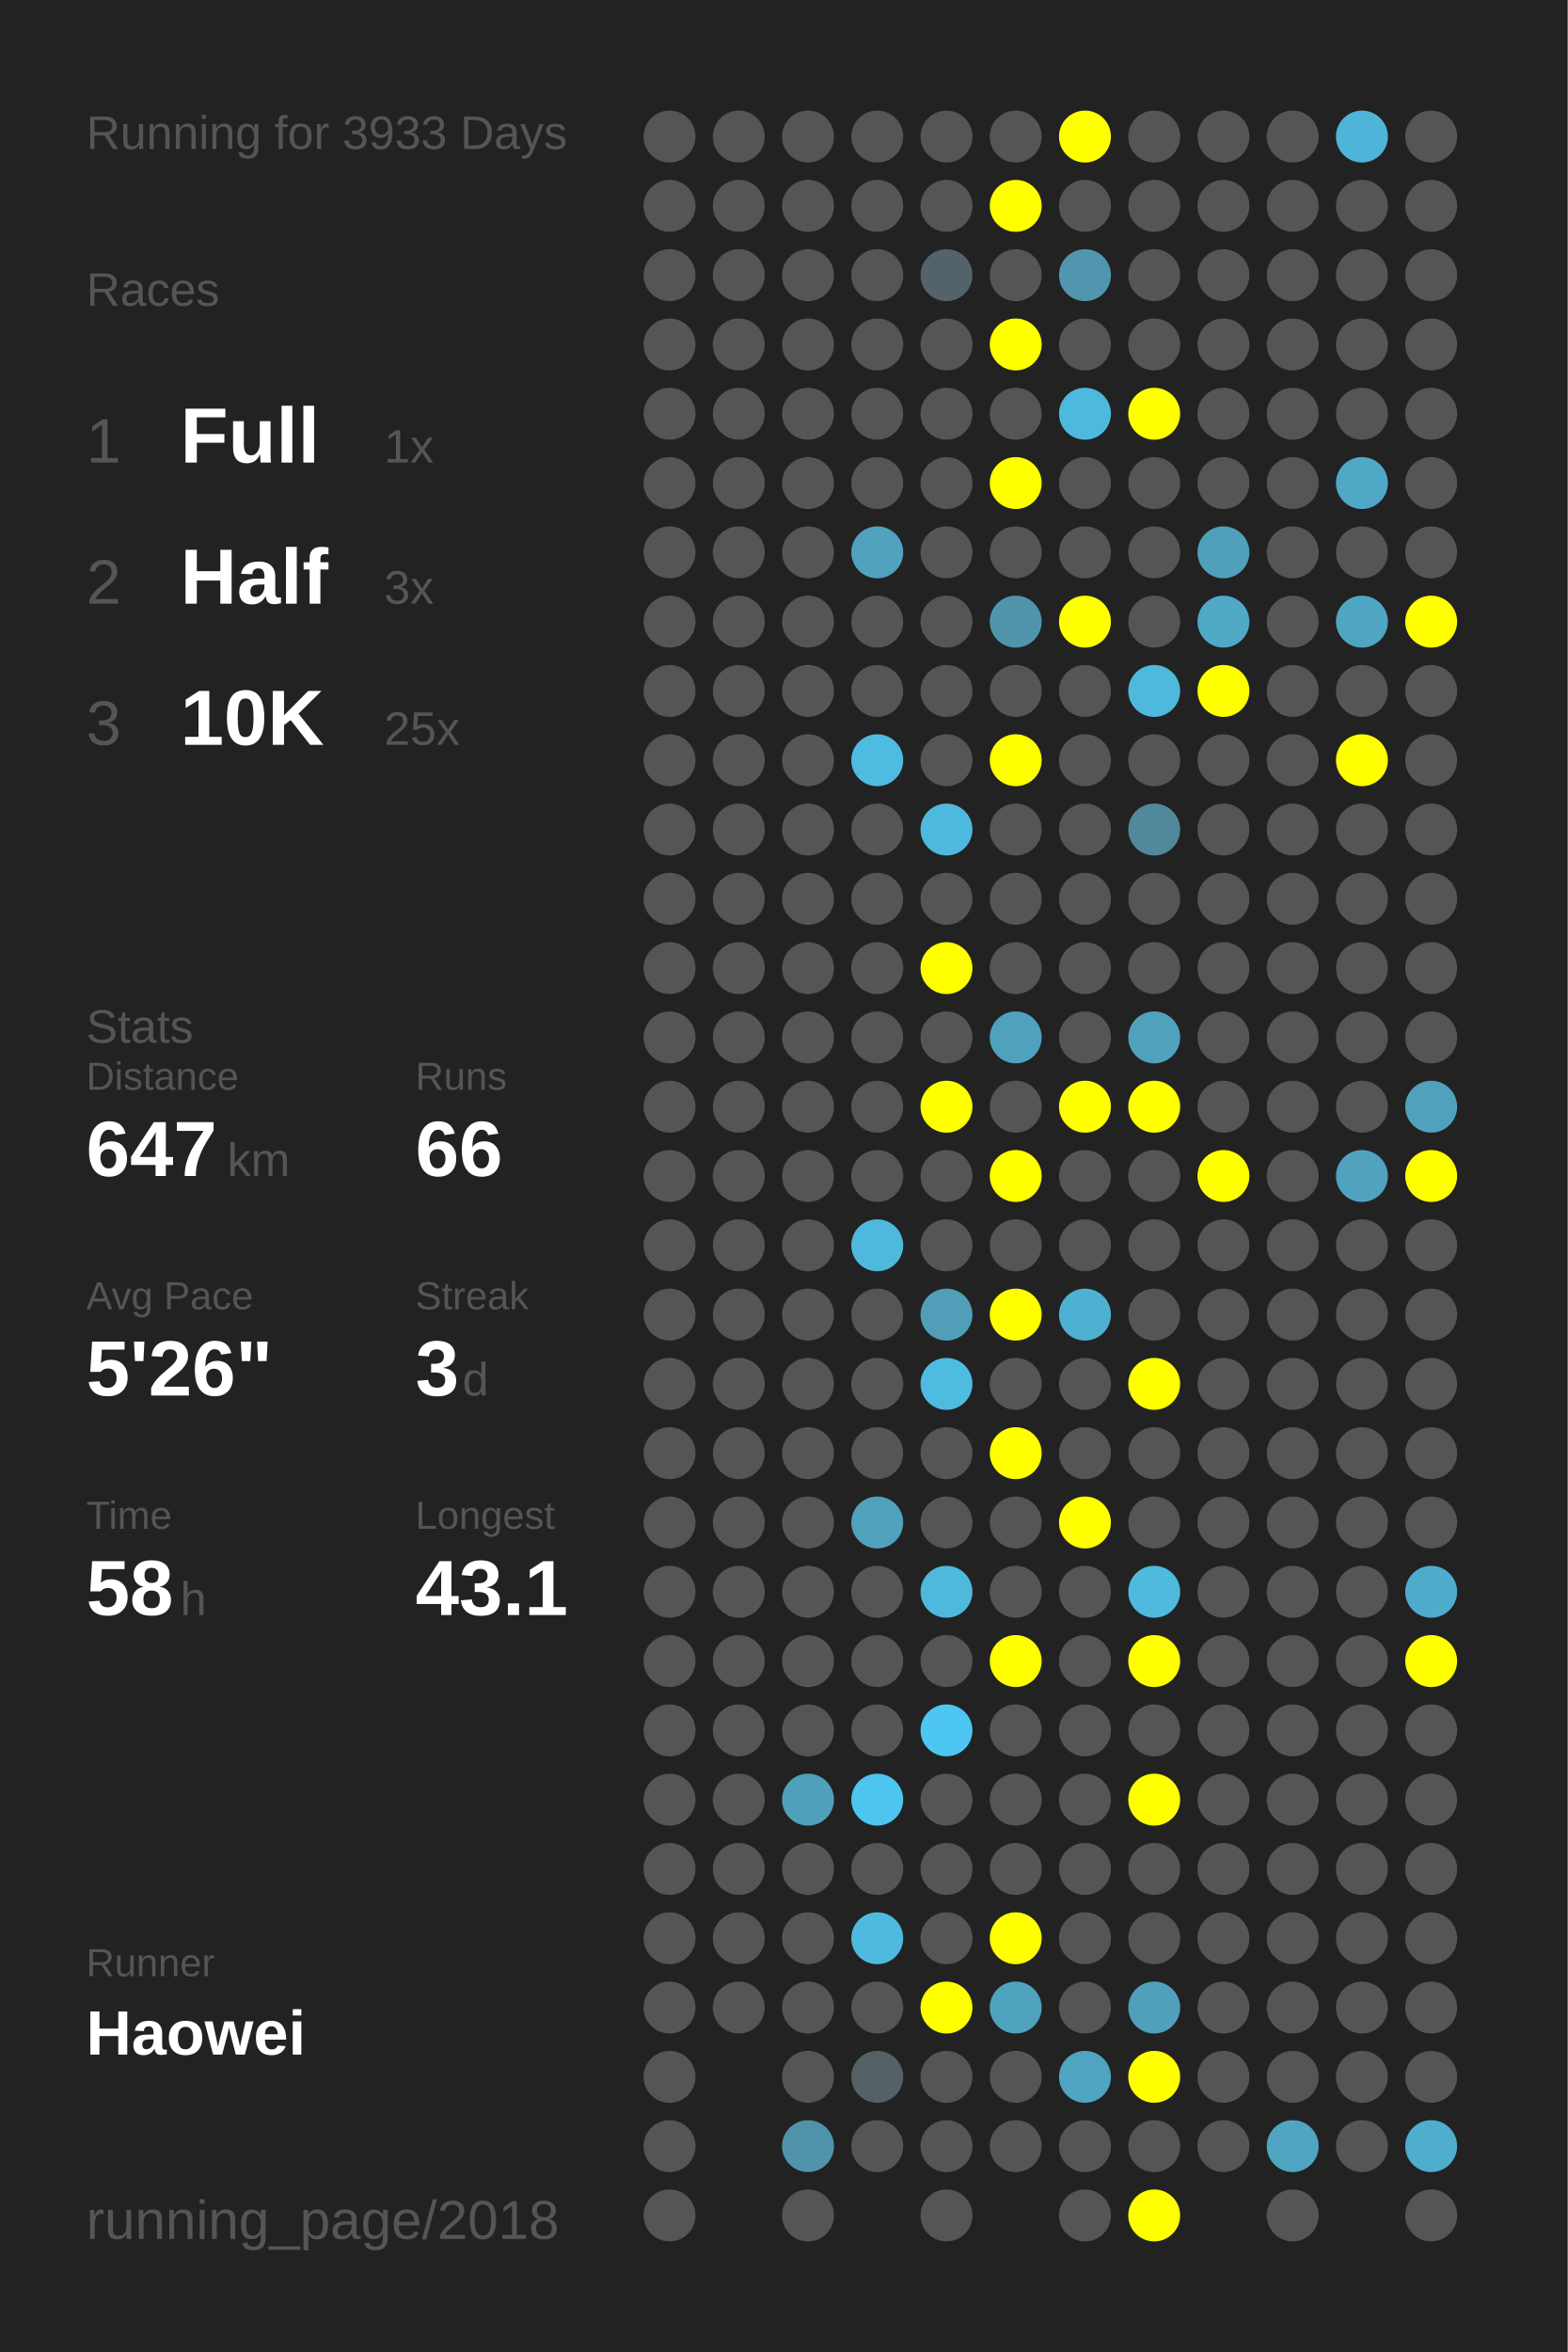
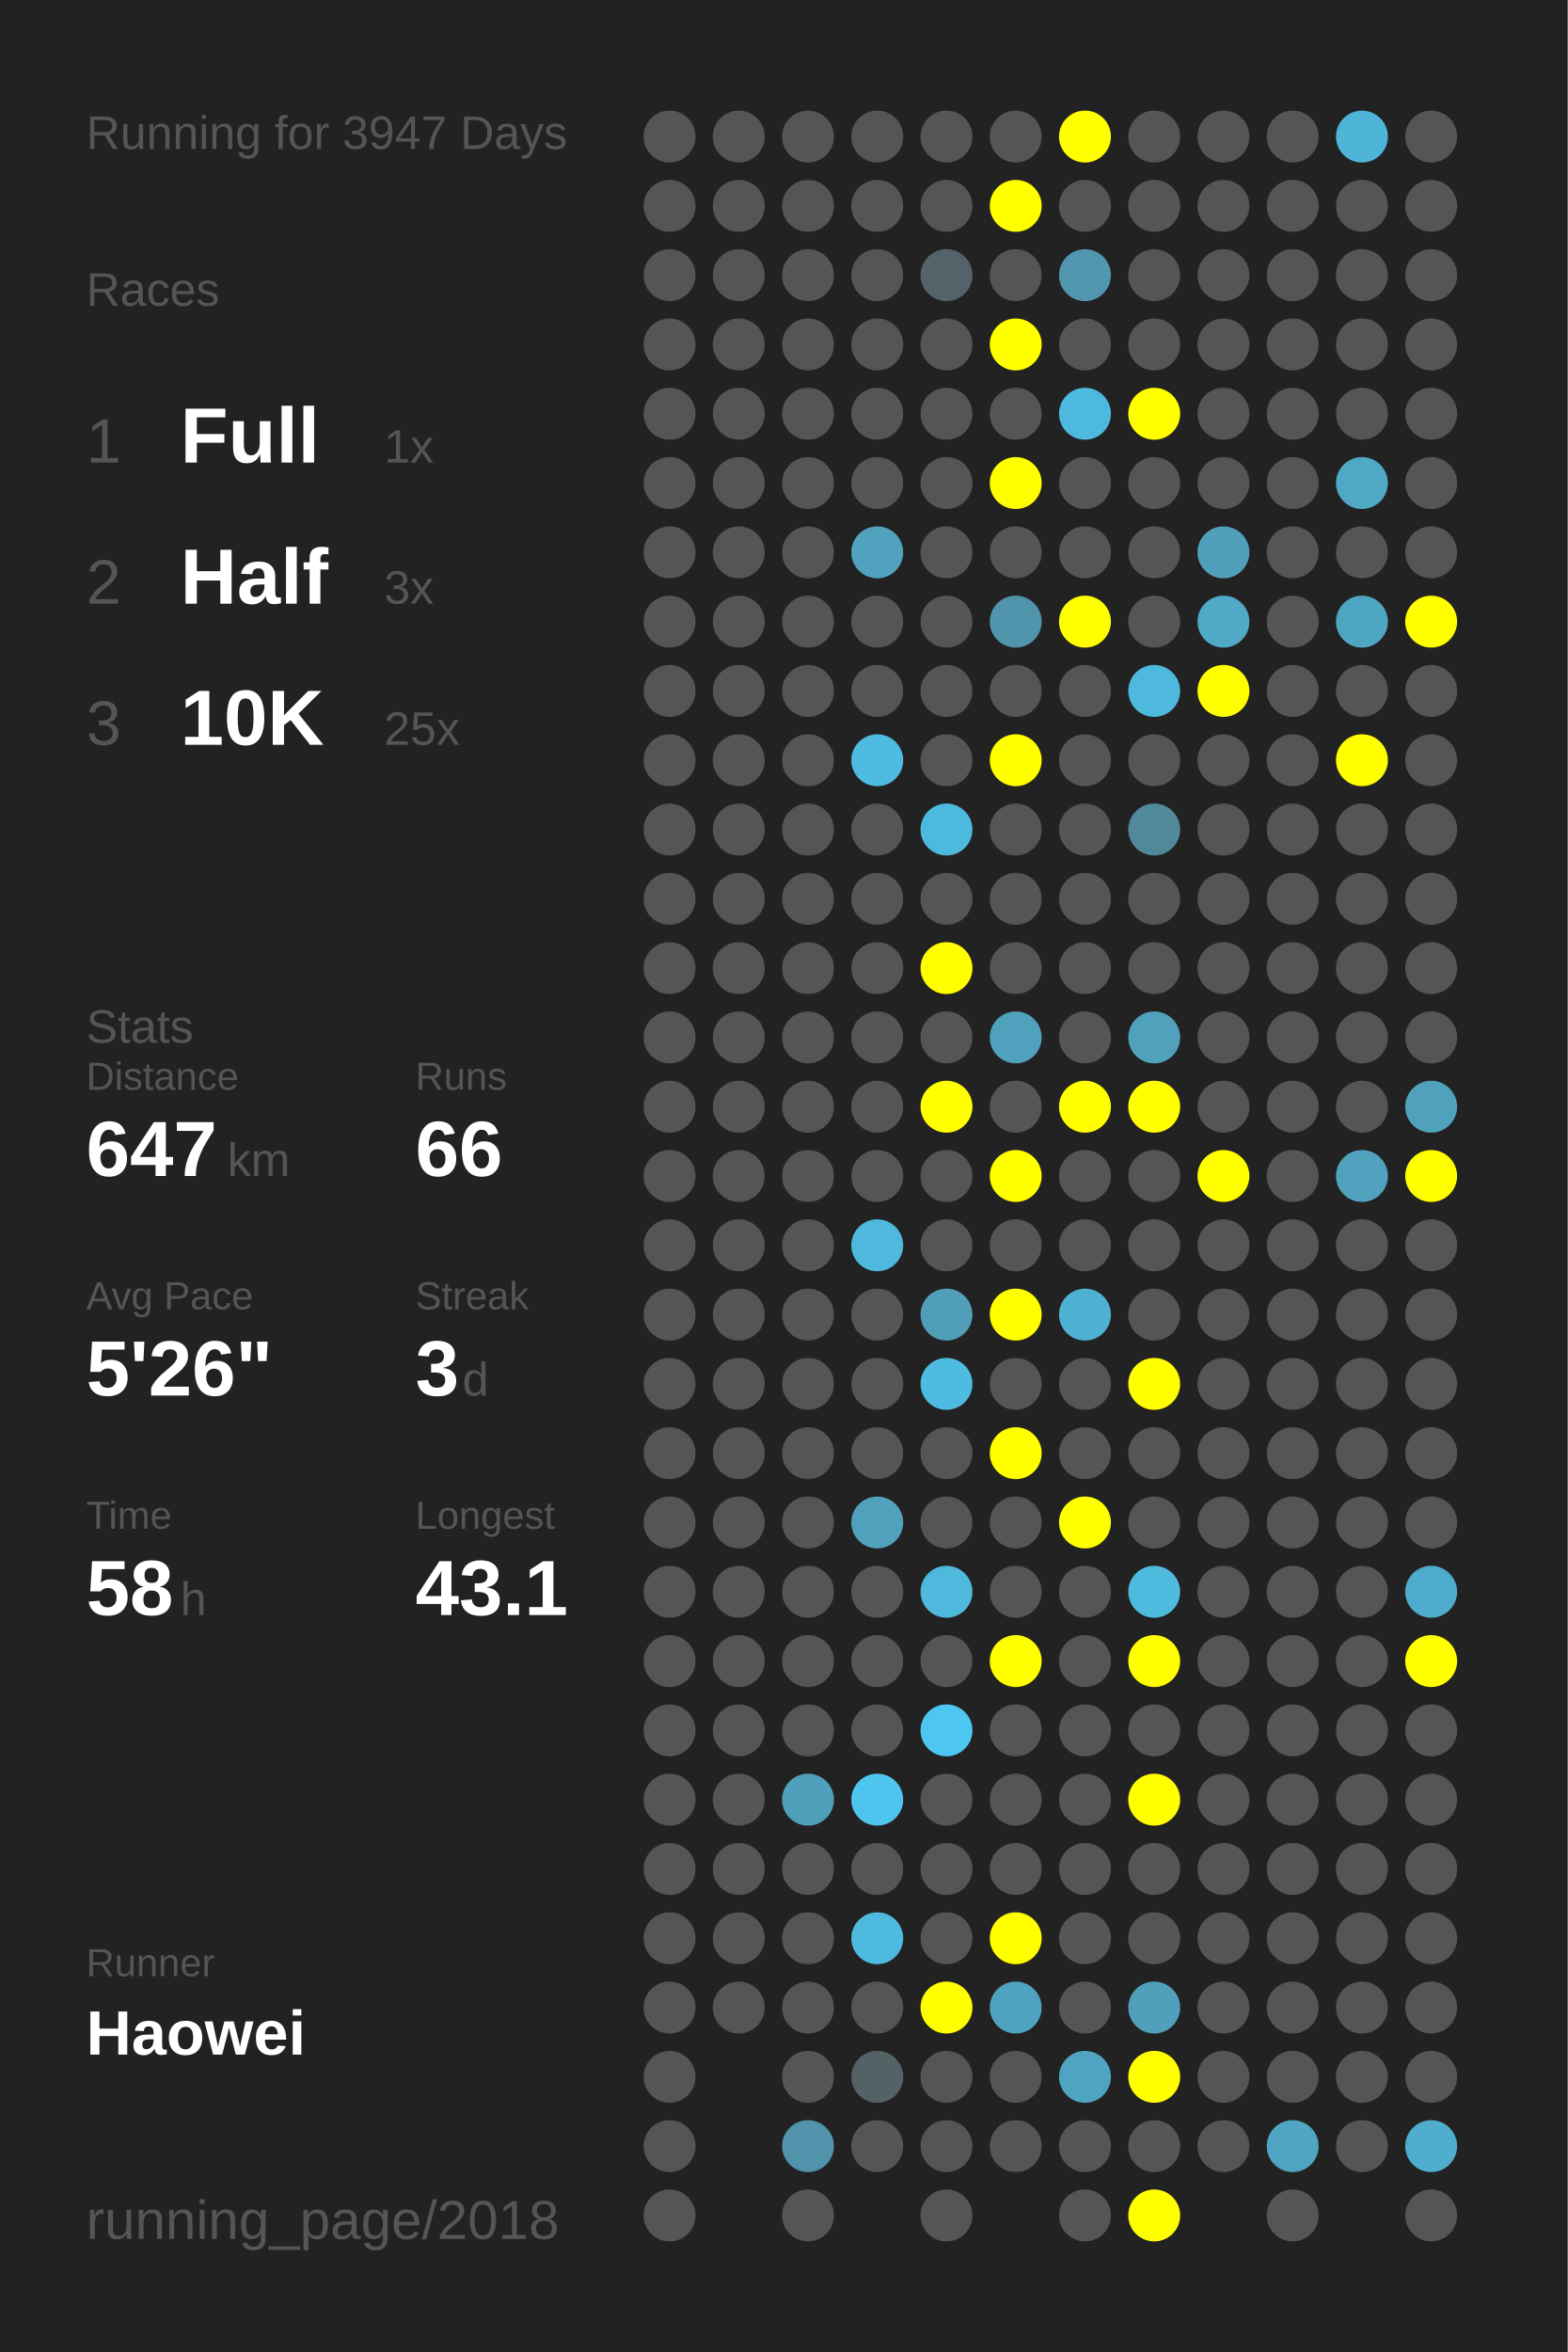
<svg xmlns="http://www.w3.org/2000/svg" baseProfile="full" height="300mm" version="1.1" viewBox="0,0,200,300" width="200mm">
  <defs />
  <rect fill="#222222" height="300" width="200" x="0" y="0" />
-   <text fill="#555555" style="font-size:6px; font-family:Arial;" x="11" y="19">Running for 3933 Days</text>
+   <text fill="#555555" style="font-size:6px; font-family:Arial;" x="11" y="19">Running for 3947 Days</text>
  <text fill="#555555" style="font-size:6px; font-family:Arial;" x="11" y="39">Races</text>
  <text fill="#555555" style="font-size:8px; font-family:Arial;" x="11" y="59">1</text>
  <text fill="#FFFFFF" style="font-size:10px; font-family:Arial; font-weight:bold;" x="23" y="59">Full</text>
  <text fill="#555555" style="font-size:6px; font-family:Arial;" x="49" y="59">1x</text>
  <text fill="#555555" style="font-size:8px; font-family:Arial;" x="11" y="77">2</text>
  <text fill="#FFFFFF" style="font-size:10px; font-family:Arial; font-weight:bold;" x="23" y="77">Half</text>
  <text fill="#555555" style="font-size:6px; font-family:Arial;" x="49" y="77">3x</text>
  <text fill="#555555" style="font-size:8px; font-family:Arial;" x="11" y="95">3</text>
  <text fill="#FFFFFF" style="font-size:10px; font-family:Arial; font-weight:bold;" x="23" y="95">10K</text>
  <text fill="#555555" style="font-size:6px; font-family:Arial;" x="49" y="95">25x</text>
  <text fill="#555555" style="font-size:6px; font-family:Arial;" x="11" y="133">Stats</text>
  <text fill="#555555" style="font-size:5px; font-family:Arial;" x="11" y="139">Distance</text>
  <text fill="#FFFFFF" style="font-size:10px; font-family:Arial; font-weight:bold;" x="11" y="150">647</text>
  <text fill="#555555" style="font-size:6px; font-family:Arial;" x="29" y="150">km</text>
  <text fill="#555555" style="font-size:5px; font-family:Arial;" x="53" y="139">Runs</text>
  <text fill="#FFFFFF" style="font-size:10px; font-family:Arial; font-weight:bold;" x="53" y="150">66</text>
  <text fill="#555555" style="font-size:5px; font-family:Arial;" x="11" y="167">Avg Pace</text>
  <text fill="#FFFFFF" style="font-size:10px; font-family:Arial; font-weight:bold;" x="11" y="178">5'26"</text>
  <text fill="#555555" style="font-size:5px; font-family:Arial;" x="53" y="167">Streak</text>
  <text fill="#FFFFFF" style="font-size:10px; font-family:Arial; font-weight:bold;" x="53" y="178">3</text>
  <text fill="#555555" style="font-size:6px; font-family:Arial;" x="59" y="178">d</text>
  <text fill="#555555" style="font-size:5px; font-family:Arial;" x="11" y="195">Time</text>
  <text fill="#FFFFFF" style="font-size:10px; font-family:Arial; font-weight:bold;" x="11" y="206">58</text>
  <text fill="#555555" style="font-size:6px; font-family:Arial;" x="23" y="206">h</text>
  <text fill="#555555" style="font-size:5px; font-family:Arial;" x="53" y="195">Longest</text>
  <text fill="#FFFFFF" style="font-size:10px; font-family:Arial; font-weight:bold;" x="53" y="206">43.1</text>
  <text fill="#555555" style="font-size:5px; font-family:Arial;" x="11" y="252.065">Runner</text>
  <text fill="#FFFFFF" style="font-size:8px; font-family:Arial; font-weight:bold;" x="11" y="262.065">Haowei</text>
  <text fill="#555555" style="font-size:7px; font-family:Arial;" x="11" y="285.581">running_page/2018</text>
  <circle cx="85.417" cy="17.419" fill="#555555" r="3.312" />
  <circle cx="85.417" cy="26.258" fill="#555555" r="3.312" />
  <circle cx="85.417" cy="35.097" fill="#555555" r="3.312" />
  <circle cx="85.417" cy="43.935" fill="#555555" r="3.312" />
  <circle cx="85.417" cy="52.774" fill="#555555" r="3.312" />
  <circle cx="85.417" cy="61.613" fill="#555555" r="3.312" />
  <circle cx="85.417" cy="70.452" fill="#555555" r="3.312" />
  <circle cx="85.417" cy="79.29" fill="#555555" r="3.312" />
  <circle cx="85.417" cy="88.129" fill="#555555" r="3.312" />
  <circle cx="85.417" cy="96.968" fill="#555555" r="3.312" />
  <circle cx="85.417" cy="105.806" fill="#555555" r="3.312" />
  <circle cx="85.417" cy="114.645" fill="#555555" r="3.312" />
  <circle cx="85.417" cy="123.484" fill="#555555" r="3.312" />
  <circle cx="85.417" cy="132.323" fill="#555555" r="3.312" />
  <circle cx="85.417" cy="141.161" fill="#555555" r="3.312" />
  <circle cx="85.417" cy="150" fill="#555555" r="3.312" />
  <circle cx="85.417" cy="158.839" fill="#555555" r="3.312" />
  <circle cx="85.417" cy="167.677" fill="#555555" r="3.312" />
  <circle cx="85.417" cy="176.516" fill="#555555" r="3.312" />
  <circle cx="85.417" cy="185.355" fill="#555555" r="3.312" />
  <circle cx="85.417" cy="194.194" fill="#555555" r="3.312" />
  <circle cx="85.417" cy="203.032" fill="#555555" r="3.312" />
  <circle cx="85.417" cy="211.871" fill="#555555" r="3.312" />
  <circle cx="85.417" cy="220.71" fill="#555555" r="3.312" />
  <circle cx="85.417" cy="229.548" fill="#555555" r="3.312" />
  <circle cx="85.417" cy="238.387" fill="#555555" r="3.312" />
  <circle cx="85.417" cy="247.226" fill="#555555" r="3.312" />
  <circle cx="85.417" cy="256.065" fill="#555555" r="3.312" />
  <circle cx="85.417" cy="264.903" fill="#555555" r="3.312" />
  <circle cx="85.417" cy="273.742" fill="#555555" r="3.312" />
  <circle cx="85.417" cy="282.581" fill="#555555" r="3.312" />
  <circle cx="94.25" cy="17.419" fill="#555555" r="3.312" />
  <circle cx="94.25" cy="26.258" fill="#555555" r="3.312" />
  <circle cx="94.25" cy="35.097" fill="#555555" r="3.312" />
  <circle cx="94.25" cy="43.935" fill="#555555" r="3.312" />
  <circle cx="94.25" cy="52.774" fill="#555555" r="3.312" />
  <circle cx="94.25" cy="61.613" fill="#555555" r="3.312" />
  <circle cx="94.25" cy="70.452" fill="#555555" r="3.312" />
  <circle cx="94.25" cy="79.29" fill="#555555" r="3.312" />
  <circle cx="94.25" cy="88.129" fill="#555555" r="3.312" />
  <circle cx="94.25" cy="96.968" fill="#555555" r="3.312" />
  <circle cx="94.25" cy="105.806" fill="#555555" r="3.312" />
  <circle cx="94.25" cy="114.645" fill="#555555" r="3.312" />
  <circle cx="94.25" cy="123.484" fill="#555555" r="3.312" />
  <circle cx="94.25" cy="132.323" fill="#555555" r="3.312" />
  <circle cx="94.25" cy="141.161" fill="#555555" r="3.312" />
  <circle cx="94.25" cy="150" fill="#555555" r="3.312" />
  <circle cx="94.25" cy="158.839" fill="#555555" r="3.312" />
  <circle cx="94.25" cy="167.677" fill="#555555" r="3.312" />
  <circle cx="94.25" cy="176.516" fill="#555555" r="3.312" />
  <circle cx="94.25" cy="185.355" fill="#555555" r="3.312" />
  <circle cx="94.25" cy="194.194" fill="#555555" r="3.312" />
  <circle cx="94.25" cy="203.032" fill="#555555" r="3.312" />
  <circle cx="94.25" cy="211.871" fill="#555555" r="3.312" />
  <circle cx="94.25" cy="220.71" fill="#555555" r="3.312" />
  <circle cx="94.25" cy="229.548" fill="#555555" r="3.312" />
  <circle cx="94.25" cy="238.387" fill="#555555" r="3.312" />
  <circle cx="94.25" cy="247.226" fill="#555555" r="3.312" />
  <circle cx="94.25" cy="256.065" fill="#555555" r="3.312" />
  <circle cx="103.083" cy="17.419" fill="#555555" r="3.312" />
  <circle cx="103.083" cy="26.258" fill="#555555" r="3.312" />
  <circle cx="103.083" cy="35.097" fill="#555555" r="3.312" />
  <circle cx="103.083" cy="43.935" fill="#555555" r="3.312" />
  <circle cx="103.083" cy="52.774" fill="#555555" r="3.312" />
  <circle cx="103.083" cy="61.613" fill="#555555" r="3.312" />
  <circle cx="103.083" cy="70.452" fill="#555555" r="3.312" />
  <circle cx="103.083" cy="79.29" fill="#555555" r="3.312" />
  <circle cx="103.083" cy="88.129" fill="#555555" r="3.312" />
  <circle cx="103.083" cy="96.968" fill="#555555" r="3.312" />
  <circle cx="103.083" cy="105.806" fill="#555555" r="3.312" />
  <circle cx="103.083" cy="114.645" fill="#555555" r="3.312" />
  <circle cx="103.083" cy="123.484" fill="#555555" r="3.312" />
  <circle cx="103.083" cy="132.323" fill="#555555" r="3.312" />
  <circle cx="103.083" cy="141.161" fill="#555555" r="3.312" />
  <circle cx="103.083" cy="150" fill="#555555" r="3.312" />
  <circle cx="103.083" cy="158.839" fill="#555555" r="3.312" />
  <circle cx="103.083" cy="167.677" fill="#555555" r="3.312" />
  <circle cx="103.083" cy="176.516" fill="#555555" r="3.312" />
  <circle cx="103.083" cy="185.355" fill="#555555" r="3.312" />
  <circle cx="103.083" cy="194.194" fill="#555555" r="3.312" />
  <circle cx="103.083" cy="203.032" fill="#555555" r="3.312" />
  <circle cx="103.083" cy="211.871" fill="#555555" r="3.312" />
  <circle cx="103.083" cy="220.71" fill="#555555" r="3.312" />
  <circle cx="103.083" cy="229.548" fill="#50a0bb" r="3.312" />
  <circle cx="103.083" cy="238.387" fill="#555555" r="3.312" />
  <circle cx="103.083" cy="247.226" fill="#555555" r="3.312" />
  <circle cx="103.083" cy="256.065" fill="#555555" r="3.312" />
  <circle cx="103.083" cy="264.903" fill="#555555" r="3.312" />
  <circle cx="103.083" cy="273.742" fill="#5093aa" r="3.312" />
  <circle cx="103.083" cy="282.581" fill="#555555" r="3.312" />
  <circle cx="111.917" cy="17.419" fill="#555555" r="3.312" />
  <circle cx="111.917" cy="26.258" fill="#555555" r="3.312" />
  <circle cx="111.917" cy="35.097" fill="#555555" r="3.312" />
  <circle cx="111.917" cy="43.935" fill="#555555" r="3.312" />
  <circle cx="111.917" cy="52.774" fill="#555555" r="3.312" />
  <circle cx="111.917" cy="61.613" fill="#555555" r="3.312" />
  <circle cx="111.917" cy="70.452" fill="#50a2be" r="3.312" />
  <circle cx="111.917" cy="79.29" fill="#555555" r="3.312" />
  <circle cx="111.917" cy="88.129" fill="#555555" r="3.312" />
  <circle cx="111.917" cy="96.968" fill="#4ebbe0" r="3.312" />
  <circle cx="111.917" cy="105.806" fill="#555555" r="3.312" />
  <circle cx="111.917" cy="114.645" fill="#555555" r="3.312" />
  <circle cx="111.917" cy="123.484" fill="#555555" r="3.312" />
  <circle cx="111.917" cy="132.323" fill="#555555" r="3.312" />
  <circle cx="111.917" cy="141.161" fill="#555555" r="3.312" />
  <circle cx="111.917" cy="150" fill="#555555" r="3.312" />
  <circle cx="111.917" cy="158.839" fill="#4eb9dd" r="3.312" />
  <circle cx="111.917" cy="167.677" fill="#555555" r="3.312" />
  <circle cx="111.917" cy="176.516" fill="#555555" r="3.312" />
  <circle cx="111.917" cy="185.355" fill="#555555" r="3.312" />
  <circle cx="111.917" cy="194.194" fill="#50a1bc" r="3.312" />
  <circle cx="111.917" cy="203.032" fill="#555555" r="3.312" />
  <circle cx="111.917" cy="211.871" fill="#555555" r="3.312" />
  <circle cx="111.917" cy="220.71" fill="#555555" r="3.312" />
  <circle cx="111.917" cy="229.548" fill="#4dc5ee" r="3.312" />
  <circle cx="111.917" cy="238.387" fill="#555555" r="3.312" />
  <circle cx="111.917" cy="247.226" fill="#4ebadf" r="3.312" />
  <circle cx="111.917" cy="256.065" fill="#555555" r="3.312" />
  <circle cx="111.917" cy="264.903" fill="#546266" r="3.312" />
  <circle cx="111.917" cy="273.742" fill="#555555" r="3.312" />
  <circle cx="120.75" cy="17.419" fill="#555555" r="3.312" />
  <circle cx="120.75" cy="26.258" fill="#555555" r="3.312" />
  <circle cx="120.75" cy="35.097" fill="#546369" r="3.312" />
  <circle cx="120.75" cy="43.935" fill="#555555" r="3.312" />
  <circle cx="120.75" cy="52.774" fill="#555555" r="3.312" />
  <circle cx="120.75" cy="61.613" fill="#555555" r="3.312" />
  <circle cx="120.75" cy="70.452" fill="#555555" r="3.312" />
  <circle cx="120.75" cy="79.29" fill="#555555" r="3.312" />
  <circle cx="120.75" cy="88.129" fill="#555555" r="3.312" />
  <circle cx="120.75" cy="96.968" fill="#555555" r="3.312" />
  <circle cx="120.75" cy="105.806" fill="#4eb9de" r="3.312" />
  <circle cx="120.75" cy="114.645" fill="#555555" r="3.312" />
  <circle cx="120.75" cy="123.484" fill="#FFFF00" r="3.312" />
  <circle cx="120.75" cy="132.323" fill="#555555" r="3.312" />
  <circle cx="120.75" cy="141.161" fill="#FFFF00" r="3.312" />
  <circle cx="120.75" cy="150" fill="#555555" r="3.312" />
  <circle cx="120.75" cy="158.839" fill="#555555" r="3.312" />
  <circle cx="120.75" cy="167.677" fill="#509eb8" r="3.312" />
  <circle cx="120.75" cy="176.516" fill="#4ebce1" r="3.312" />
  <circle cx="120.75" cy="185.355" fill="#555555" r="3.312" />
  <circle cx="120.75" cy="194.194" fill="#555555" r="3.312" />
  <circle cx="120.75" cy="203.032" fill="#4eb9dd" r="3.312" />
  <circle cx="120.75" cy="211.871" fill="#555555" r="3.312" />
  <circle cx="120.75" cy="220.71" fill="#4dc7f1" r="3.312" />
  <circle cx="120.75" cy="229.548" fill="#555555" r="3.312" />
  <circle cx="120.75" cy="238.387" fill="#555555" r="3.312" />
  <circle cx="120.75" cy="247.226" fill="#555555" r="3.312" />
  <circle cx="120.75" cy="256.065" fill="#FFFF00" r="3.312" />
  <circle cx="120.75" cy="264.903" fill="#555555" r="3.312" />
  <circle cx="120.75" cy="273.742" fill="#555555" r="3.312" />
  <circle cx="120.75" cy="282.581" fill="#555555" r="3.312" />
  <circle cx="129.583" cy="17.419" fill="#555555" r="3.312" />
  <circle cx="129.583" cy="26.258" fill="#FFFF00" r="3.312" />
  <circle cx="129.583" cy="35.097" fill="#555555" r="3.312" />
  <circle cx="129.583" cy="43.935" fill="#FFFF00" r="3.312" />
  <circle cx="129.583" cy="52.774" fill="#555555" r="3.312" />
  <circle cx="129.583" cy="61.613" fill="#FFFF00" r="3.312" />
  <circle cx="129.583" cy="70.452" fill="#555555" r="3.312" />
  <circle cx="129.583" cy="79.29" fill="#5095ac" r="3.312" />
  <circle cx="129.583" cy="88.129" fill="#555555" r="3.312" />
  <circle cx="129.583" cy="96.968" fill="#FFFF00" r="3.312" />
  <circle cx="129.583" cy="105.806" fill="#555555" r="3.312" />
  <circle cx="129.583" cy="114.645" fill="#555555" r="3.312" />
  <circle cx="129.583" cy="123.484" fill="#555555" r="3.312" />
  <circle cx="129.583" cy="132.323" fill="#50a1bd" r="3.312" />
  <circle cx="129.583" cy="141.161" fill="#555555" r="3.312" />
  <circle cx="129.583" cy="150" fill="#FFFF00" r="3.312" />
  <circle cx="129.583" cy="158.839" fill="#555555" r="3.312" />
  <circle cx="129.583" cy="167.677" fill="#FFFF00" r="3.312" />
  <circle cx="129.583" cy="176.516" fill="#555555" r="3.312" />
  <circle cx="129.583" cy="185.355" fill="#FFFF00" r="3.312" />
  <circle cx="129.583" cy="194.194" fill="#555555" r="3.312" />
  <circle cx="129.583" cy="203.032" fill="#555555" r="3.312" />
  <circle cx="129.583" cy="211.871" fill="#FFFF00" r="3.312" />
  <circle cx="129.583" cy="220.71" fill="#555555" r="3.312" />
  <circle cx="129.583" cy="229.548" fill="#555555" r="3.312" />
  <circle cx="129.583" cy="238.387" fill="#555555" r="3.312" />
  <circle cx="129.583" cy="247.226" fill="#FFFF00" r="3.312" />
  <circle cx="129.583" cy="256.065" fill="#4fa3bf" r="3.312" />
  <circle cx="129.583" cy="264.903" fill="#555555" r="3.312" />
  <circle cx="129.583" cy="273.742" fill="#555555" r="3.312" />
  <circle cx="138.417" cy="17.419" fill="#FFFF00" r="3.312" />
  <circle cx="138.417" cy="26.258" fill="#555555" r="3.312" />
  <circle cx="138.417" cy="35.097" fill="#5096ae" r="3.312" />
  <circle cx="138.417" cy="43.935" fill="#555555" r="3.312" />
  <circle cx="138.417" cy="52.774" fill="#4eb9de" r="3.312" />
  <circle cx="138.417" cy="61.613" fill="#555555" r="3.312" />
  <circle cx="138.417" cy="70.452" fill="#555555" r="3.312" />
  <circle cx="138.417" cy="79.29" fill="#FFFF00" r="3.312" />
  <circle cx="138.417" cy="88.129" fill="#555555" r="3.312" />
  <circle cx="138.417" cy="96.968" fill="#555555" r="3.312" />
  <circle cx="138.417" cy="105.806" fill="#555555" r="3.312" />
  <circle cx="138.417" cy="114.645" fill="#555555" r="3.312" />
  <circle cx="138.417" cy="123.484" fill="#555555" r="3.312" />
  <circle cx="138.417" cy="132.323" fill="#555555" r="3.312" />
  <circle cx="138.417" cy="141.161" fill="#FFFF00" r="3.312" />
  <circle cx="138.417" cy="150" fill="#555555" r="3.312" />
  <circle cx="138.417" cy="158.839" fill="#555555" r="3.312" />
  <circle cx="138.417" cy="167.677" fill="#4fb1d2" r="3.312" />
  <circle cx="138.417" cy="176.516" fill="#555555" r="3.312" />
  <circle cx="138.417" cy="185.355" fill="#555555" r="3.312" />
  <circle cx="138.417" cy="194.194" fill="#FFFF00" r="3.312" />
  <circle cx="138.417" cy="203.032" fill="#555555" r="3.312" />
  <circle cx="138.417" cy="211.871" fill="#555555" r="3.312" />
  <circle cx="138.417" cy="220.71" fill="#555555" r="3.312" />
  <circle cx="138.417" cy="229.548" fill="#555555" r="3.312" />
  <circle cx="138.417" cy="238.387" fill="#555555" r="3.312" />
  <circle cx="138.417" cy="247.226" fill="#555555" r="3.312" />
  <circle cx="138.417" cy="256.065" fill="#555555" r="3.312" />
  <circle cx="138.417" cy="264.903" fill="#4fa4c1" r="3.312" />
  <circle cx="138.417" cy="273.742" fill="#555555" r="3.312" />
  <circle cx="138.417" cy="282.581" fill="#555555" r="3.312" />
  <circle cx="147.25" cy="17.419" fill="#555555" r="3.312" />
  <circle cx="147.25" cy="26.258" fill="#555555" r="3.312" />
  <circle cx="147.25" cy="35.097" fill="#555555" r="3.312" />
  <circle cx="147.25" cy="43.935" fill="#555555" r="3.312" />
  <circle cx="147.25" cy="52.774" fill="#FFFF00" r="3.312" />
  <circle cx="147.25" cy="61.613" fill="#555555" r="3.312" />
  <circle cx="147.25" cy="70.452" fill="#555555" r="3.312" />
  <circle cx="147.25" cy="79.29" fill="#555555" r="3.312" />
  <circle cx="147.25" cy="88.129" fill="#4eb9dd" r="3.312" />
  <circle cx="147.25" cy="96.968" fill="#555555" r="3.312" />
  <circle cx="147.25" cy="105.806" fill="#51899b" r="3.312" />
  <circle cx="147.25" cy="114.645" fill="#555555" r="3.312" />
  <circle cx="147.25" cy="123.484" fill="#555555" r="3.312" />
  <circle cx="147.25" cy="132.323" fill="#50a1bc" r="3.312" />
  <circle cx="147.25" cy="141.161" fill="#FFFF00" r="3.312" />
  <circle cx="147.25" cy="150" fill="#555555" r="3.312" />
  <circle cx="147.25" cy="158.839" fill="#555555" r="3.312" />
  <circle cx="147.25" cy="167.677" fill="#555555" r="3.312" />
  <circle cx="147.25" cy="176.516" fill="#FFFF00" r="3.312" />
  <circle cx="147.25" cy="185.355" fill="#555555" r="3.312" />
  <circle cx="147.25" cy="194.194" fill="#555555" r="3.312" />
  <circle cx="147.25" cy="203.032" fill="#4ebade" r="3.312" />
  <circle cx="147.25" cy="211.871" fill="#FFFF00" r="3.312" />
  <circle cx="147.25" cy="220.71" fill="#555555" r="3.312" />
  <circle cx="147.25" cy="229.548" fill="#FFFF00" r="3.312" />
  <circle cx="147.25" cy="238.387" fill="#555555" r="3.312" />
  <circle cx="147.25" cy="247.226" fill="#555555" r="3.312" />
  <circle cx="147.25" cy="256.065" fill="#50a0bb" r="3.312" />
  <circle cx="147.25" cy="264.903" fill="#FFFF00" r="3.312" />
  <circle cx="147.25" cy="273.742" fill="#555555" r="3.312" />
  <circle cx="147.25" cy="282.581" fill="#FFFF00" r="3.312" />
  <circle cx="156.083" cy="17.419" fill="#555555" r="3.312" />
  <circle cx="156.083" cy="26.258" fill="#555555" r="3.312" />
  <circle cx="156.083" cy="35.097" fill="#555555" r="3.312" />
  <circle cx="156.083" cy="43.935" fill="#555555" r="3.312" />
  <circle cx="156.083" cy="52.774" fill="#555555" r="3.312" />
  <circle cx="156.083" cy="61.613" fill="#555555" r="3.312" />
  <circle cx="156.083" cy="70.452" fill="#50a0bb" r="3.312" />
  <circle cx="156.083" cy="79.29" fill="#4fa9c7" r="3.312" />
  <circle cx="156.083" cy="88.129" fill="#FFFF00" r="3.312" />
  <circle cx="156.083" cy="96.968" fill="#555555" r="3.312" />
  <circle cx="156.083" cy="105.806" fill="#555555" r="3.312" />
  <circle cx="156.083" cy="114.645" fill="#555555" r="3.312" />
  <circle cx="156.083" cy="123.484" fill="#555555" r="3.312" />
  <circle cx="156.083" cy="132.323" fill="#555555" r="3.312" />
  <circle cx="156.083" cy="141.161" fill="#555555" r="3.312" />
  <circle cx="156.083" cy="150" fill="#FFFF00" r="3.312" />
  <circle cx="156.083" cy="158.839" fill="#555555" r="3.312" />
  <circle cx="156.083" cy="167.677" fill="#555555" r="3.312" />
  <circle cx="156.083" cy="176.516" fill="#555555" r="3.312" />
  <circle cx="156.083" cy="185.355" fill="#555555" r="3.312" />
  <circle cx="156.083" cy="194.194" fill="#555555" r="3.312" />
  <circle cx="156.083" cy="203.032" fill="#555555" r="3.312" />
  <circle cx="156.083" cy="211.871" fill="#555555" r="3.312" />
  <circle cx="156.083" cy="220.71" fill="#555555" r="3.312" />
  <circle cx="156.083" cy="229.548" fill="#555555" r="3.312" />
  <circle cx="156.083" cy="238.387" fill="#555555" r="3.312" />
  <circle cx="156.083" cy="247.226" fill="#555555" r="3.312" />
  <circle cx="156.083" cy="256.065" fill="#555555" r="3.312" />
  <circle cx="156.083" cy="264.903" fill="#555555" r="3.312" />
  <circle cx="156.083" cy="273.742" fill="#555555" r="3.312" />
  <circle cx="164.917" cy="17.419" fill="#555555" r="3.312" />
  <circle cx="164.917" cy="26.258" fill="#555555" r="3.312" />
  <circle cx="164.917" cy="35.097" fill="#555555" r="3.312" />
  <circle cx="164.917" cy="43.935" fill="#555555" r="3.312" />
  <circle cx="164.917" cy="52.774" fill="#555555" r="3.312" />
  <circle cx="164.917" cy="61.613" fill="#555555" r="3.312" />
  <circle cx="164.917" cy="70.452" fill="#555555" r="3.312" />
  <circle cx="164.917" cy="79.29" fill="#555555" r="3.312" />
  <circle cx="164.917" cy="88.129" fill="#555555" r="3.312" />
  <circle cx="164.917" cy="96.968" fill="#555555" r="3.312" />
  <circle cx="164.917" cy="105.806" fill="#555555" r="3.312" />
  <circle cx="164.917" cy="114.645" fill="#555555" r="3.312" />
  <circle cx="164.917" cy="123.484" fill="#555555" r="3.312" />
  <circle cx="164.917" cy="132.323" fill="#555555" r="3.312" />
  <circle cx="164.917" cy="141.161" fill="#555555" r="3.312" />
  <circle cx="164.917" cy="150" fill="#555555" r="3.312" />
  <circle cx="164.917" cy="158.839" fill="#555555" r="3.312" />
  <circle cx="164.917" cy="167.677" fill="#555555" r="3.312" />
  <circle cx="164.917" cy="176.516" fill="#555555" r="3.312" />
  <circle cx="164.917" cy="185.355" fill="#555555" r="3.312" />
  <circle cx="164.917" cy="194.194" fill="#555555" r="3.312" />
  <circle cx="164.917" cy="203.032" fill="#555555" r="3.312" />
  <circle cx="164.917" cy="211.871" fill="#555555" r="3.312" />
  <circle cx="164.917" cy="220.71" fill="#555555" r="3.312" />
  <circle cx="164.917" cy="229.548" fill="#555555" r="3.312" />
  <circle cx="164.917" cy="238.387" fill="#555555" r="3.312" />
  <circle cx="164.917" cy="247.226" fill="#555555" r="3.312" />
  <circle cx="164.917" cy="256.065" fill="#555555" r="3.312" />
  <circle cx="164.917" cy="264.903" fill="#555555" r="3.312" />
  <circle cx="164.917" cy="273.742" fill="#4fa5c2" r="3.312" />
  <circle cx="164.917" cy="282.581" fill="#555555" r="3.312" />
  <circle cx="173.75" cy="17.419" fill="#4eb5d8" r="3.312" />
  <circle cx="173.75" cy="26.258" fill="#555555" r="3.312" />
  <circle cx="173.75" cy="35.097" fill="#555555" r="3.312" />
  <circle cx="173.75" cy="43.935" fill="#555555" r="3.312" />
  <circle cx="173.75" cy="52.774" fill="#555555" r="3.312" />
  <circle cx="173.75" cy="61.613" fill="#4fa8c6" r="3.312" />
  <circle cx="173.75" cy="70.452" fill="#555555" r="3.312" />
  <circle cx="173.75" cy="79.29" fill="#4fa6c3" r="3.312" />
  <circle cx="173.75" cy="88.129" fill="#555555" r="3.312" />
  <circle cx="173.75" cy="96.968" fill="#FFFF00" r="3.312" />
  <circle cx="173.75" cy="105.806" fill="#555555" r="3.312" />
  <circle cx="173.75" cy="114.645" fill="#555555" r="3.312" />
  <circle cx="173.75" cy="123.484" fill="#555555" r="3.312" />
  <circle cx="173.75" cy="132.323" fill="#555555" r="3.312" />
  <circle cx="173.75" cy="141.161" fill="#555555" r="3.312" />
  <circle cx="173.75" cy="150" fill="#50a2be" r="3.312" />
  <circle cx="173.75" cy="158.839" fill="#555555" r="3.312" />
  <circle cx="173.75" cy="167.677" fill="#555555" r="3.312" />
  <circle cx="173.75" cy="176.516" fill="#555555" r="3.312" />
  <circle cx="173.75" cy="185.355" fill="#555555" r="3.312" />
  <circle cx="173.75" cy="194.194" fill="#555555" r="3.312" />
  <circle cx="173.75" cy="203.032" fill="#555555" r="3.312" />
  <circle cx="173.75" cy="211.871" fill="#555555" r="3.312" />
  <circle cx="173.75" cy="220.71" fill="#555555" r="3.312" />
  <circle cx="173.75" cy="229.548" fill="#555555" r="3.312" />
  <circle cx="173.75" cy="238.387" fill="#555555" r="3.312" />
  <circle cx="173.75" cy="247.226" fill="#555555" r="3.312" />
  <circle cx="173.75" cy="256.065" fill="#555555" r="3.312" />
  <circle cx="173.75" cy="264.903" fill="#555555" r="3.312" />
  <circle cx="173.75" cy="273.742" fill="#555555" r="3.312" />
  <circle cx="182.583" cy="17.419" fill="#555555" r="3.312" />
  <circle cx="182.583" cy="26.258" fill="#555555" r="3.312" />
  <circle cx="182.583" cy="35.097" fill="#555555" r="3.312" />
  <circle cx="182.583" cy="43.935" fill="#555555" r="3.312" />
  <circle cx="182.583" cy="52.774" fill="#555555" r="3.312" />
  <circle cx="182.583" cy="61.613" fill="#555555" r="3.312" />
  <circle cx="182.583" cy="70.452" fill="#555555" r="3.312" />
  <circle cx="182.583" cy="79.29" fill="#FFFF00" r="3.312" />
  <circle cx="182.583" cy="88.129" fill="#555555" r="3.312" />
  <circle cx="182.583" cy="96.968" fill="#555555" r="3.312" />
  <circle cx="182.583" cy="105.806" fill="#555555" r="3.312" />
  <circle cx="182.583" cy="114.645" fill="#555555" r="3.312" />
  <circle cx="182.583" cy="123.484" fill="#555555" r="3.312" />
  <circle cx="182.583" cy="132.323" fill="#555555" r="3.312" />
  <circle cx="182.583" cy="141.161" fill="#50a1bc" r="3.312" />
  <circle cx="182.583" cy="150" fill="#FFFF00" r="3.312" />
  <circle cx="182.583" cy="158.839" fill="#555555" r="3.312" />
  <circle cx="182.583" cy="167.677" fill="#555555" r="3.312" />
  <circle cx="182.583" cy="176.516" fill="#555555" r="3.312" />
  <circle cx="182.583" cy="185.355" fill="#555555" r="3.312" />
  <circle cx="182.583" cy="194.194" fill="#555555" r="3.312" />
  <circle cx="182.583" cy="203.032" fill="#4faccc" r="3.312" />
  <circle cx="182.583" cy="211.871" fill="#FFFF00" r="3.312" />
  <circle cx="182.583" cy="220.71" fill="#555555" r="3.312" />
  <circle cx="182.583" cy="229.548" fill="#555555" r="3.312" />
  <circle cx="182.583" cy="238.387" fill="#555555" r="3.312" />
  <circle cx="182.583" cy="247.226" fill="#555555" r="3.312" />
  <circle cx="182.583" cy="256.065" fill="#555555" r="3.312" />
  <circle cx="182.583" cy="264.903" fill="#555555" r="3.312" />
  <circle cx="182.583" cy="273.742" fill="#4fadcd" r="3.312" />
  <circle cx="182.583" cy="282.581" fill="#555555" r="3.312" />
</svg>
